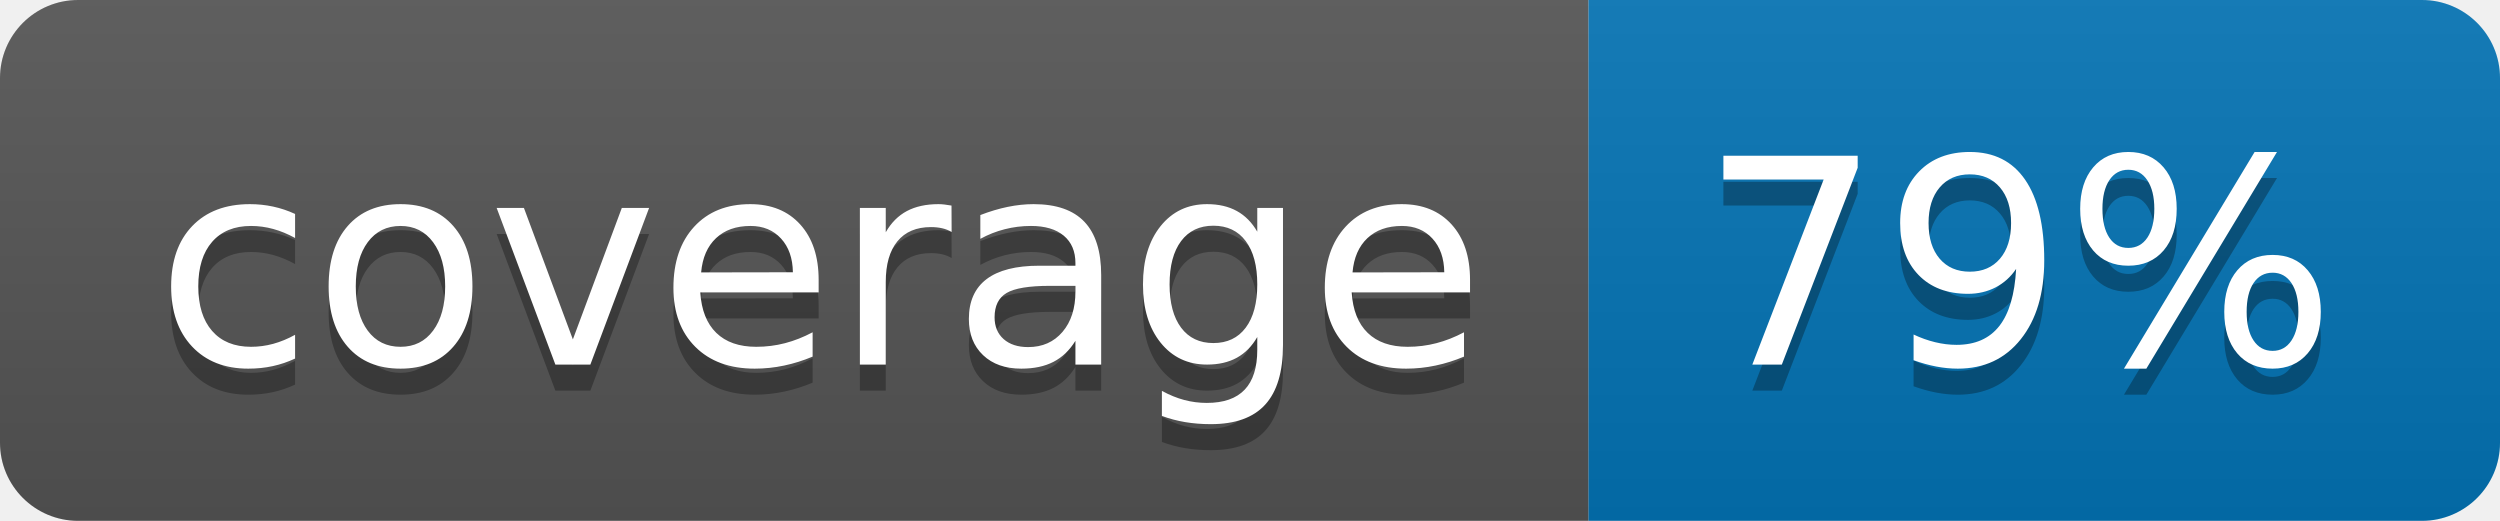
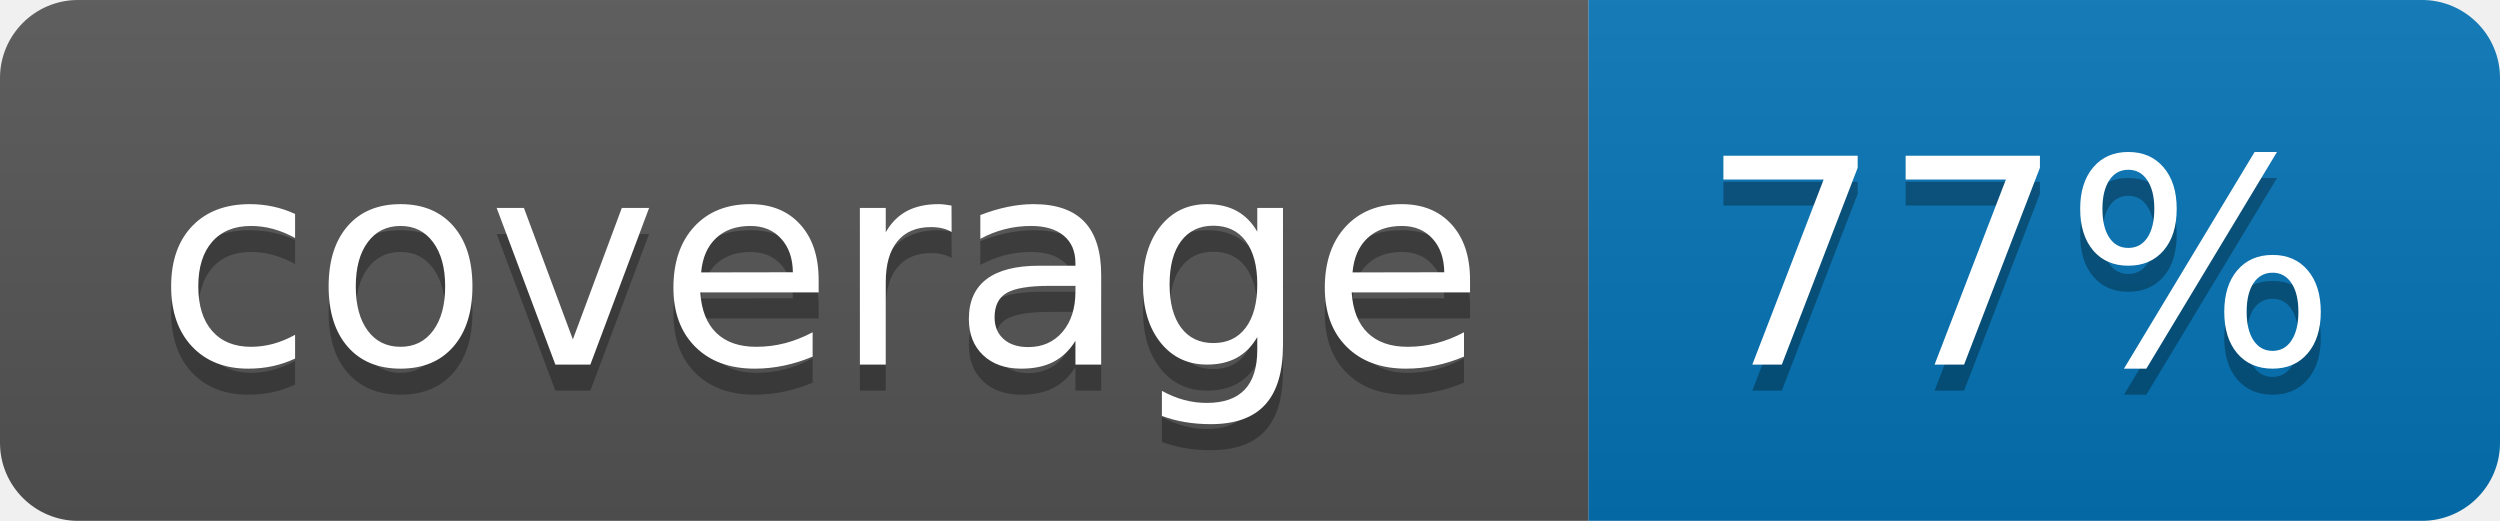
<svg xmlns="http://www.w3.org/2000/svg" width="96" height="20">
  <linearGradient id="b" x2="0" y2="100%">
    <stop offset="0" stop-color="#bbb" stop-opacity=".1" />
    <stop offset="1" stop-opacity=".1" />
  </linearGradient>
  <clipPath id="a">
    <rect width="96" height="20" rx="3" fill="#fff" />
  </clipPath>
  <g clip-path="url(#a)">
    <path fill="#555" d="M0 0h61v20H0z" />
    <path fill="#0374B5" d="M61 0h35v20H61z" />
    <path fill="url(#b)" d="M0 0h96v20H0z" />
  </g>
  <g fill="#fff" text-anchor="middle" font-family="DejaVu Sans,Verdana,Geneva,sans-serif" font-size="110">
    <text x="315" y="150" fill="#010101" fill-opacity=".3" transform="scale(.1)" textLength="510">coverage</text>
    <text x="315" y="140" transform="scale(.1)" textLength="510">coverage</text>
-     <text x="775" y="150" fill="#010101" fill-opacity=".3" transform="scale(.1)" textLength="250">79%</text>
-     <text x="775" y="140" transform="scale(.1)" textLength="250">79%</text>
+     <text x="775" y="150" fill="#010101" fill-opacity=".3" transform="scale(.1)" textLength="250">77%</text>
+     <text x="775" y="140" transform="scale(.1)" textLength="250">77%</text>
  </g>
</svg>
